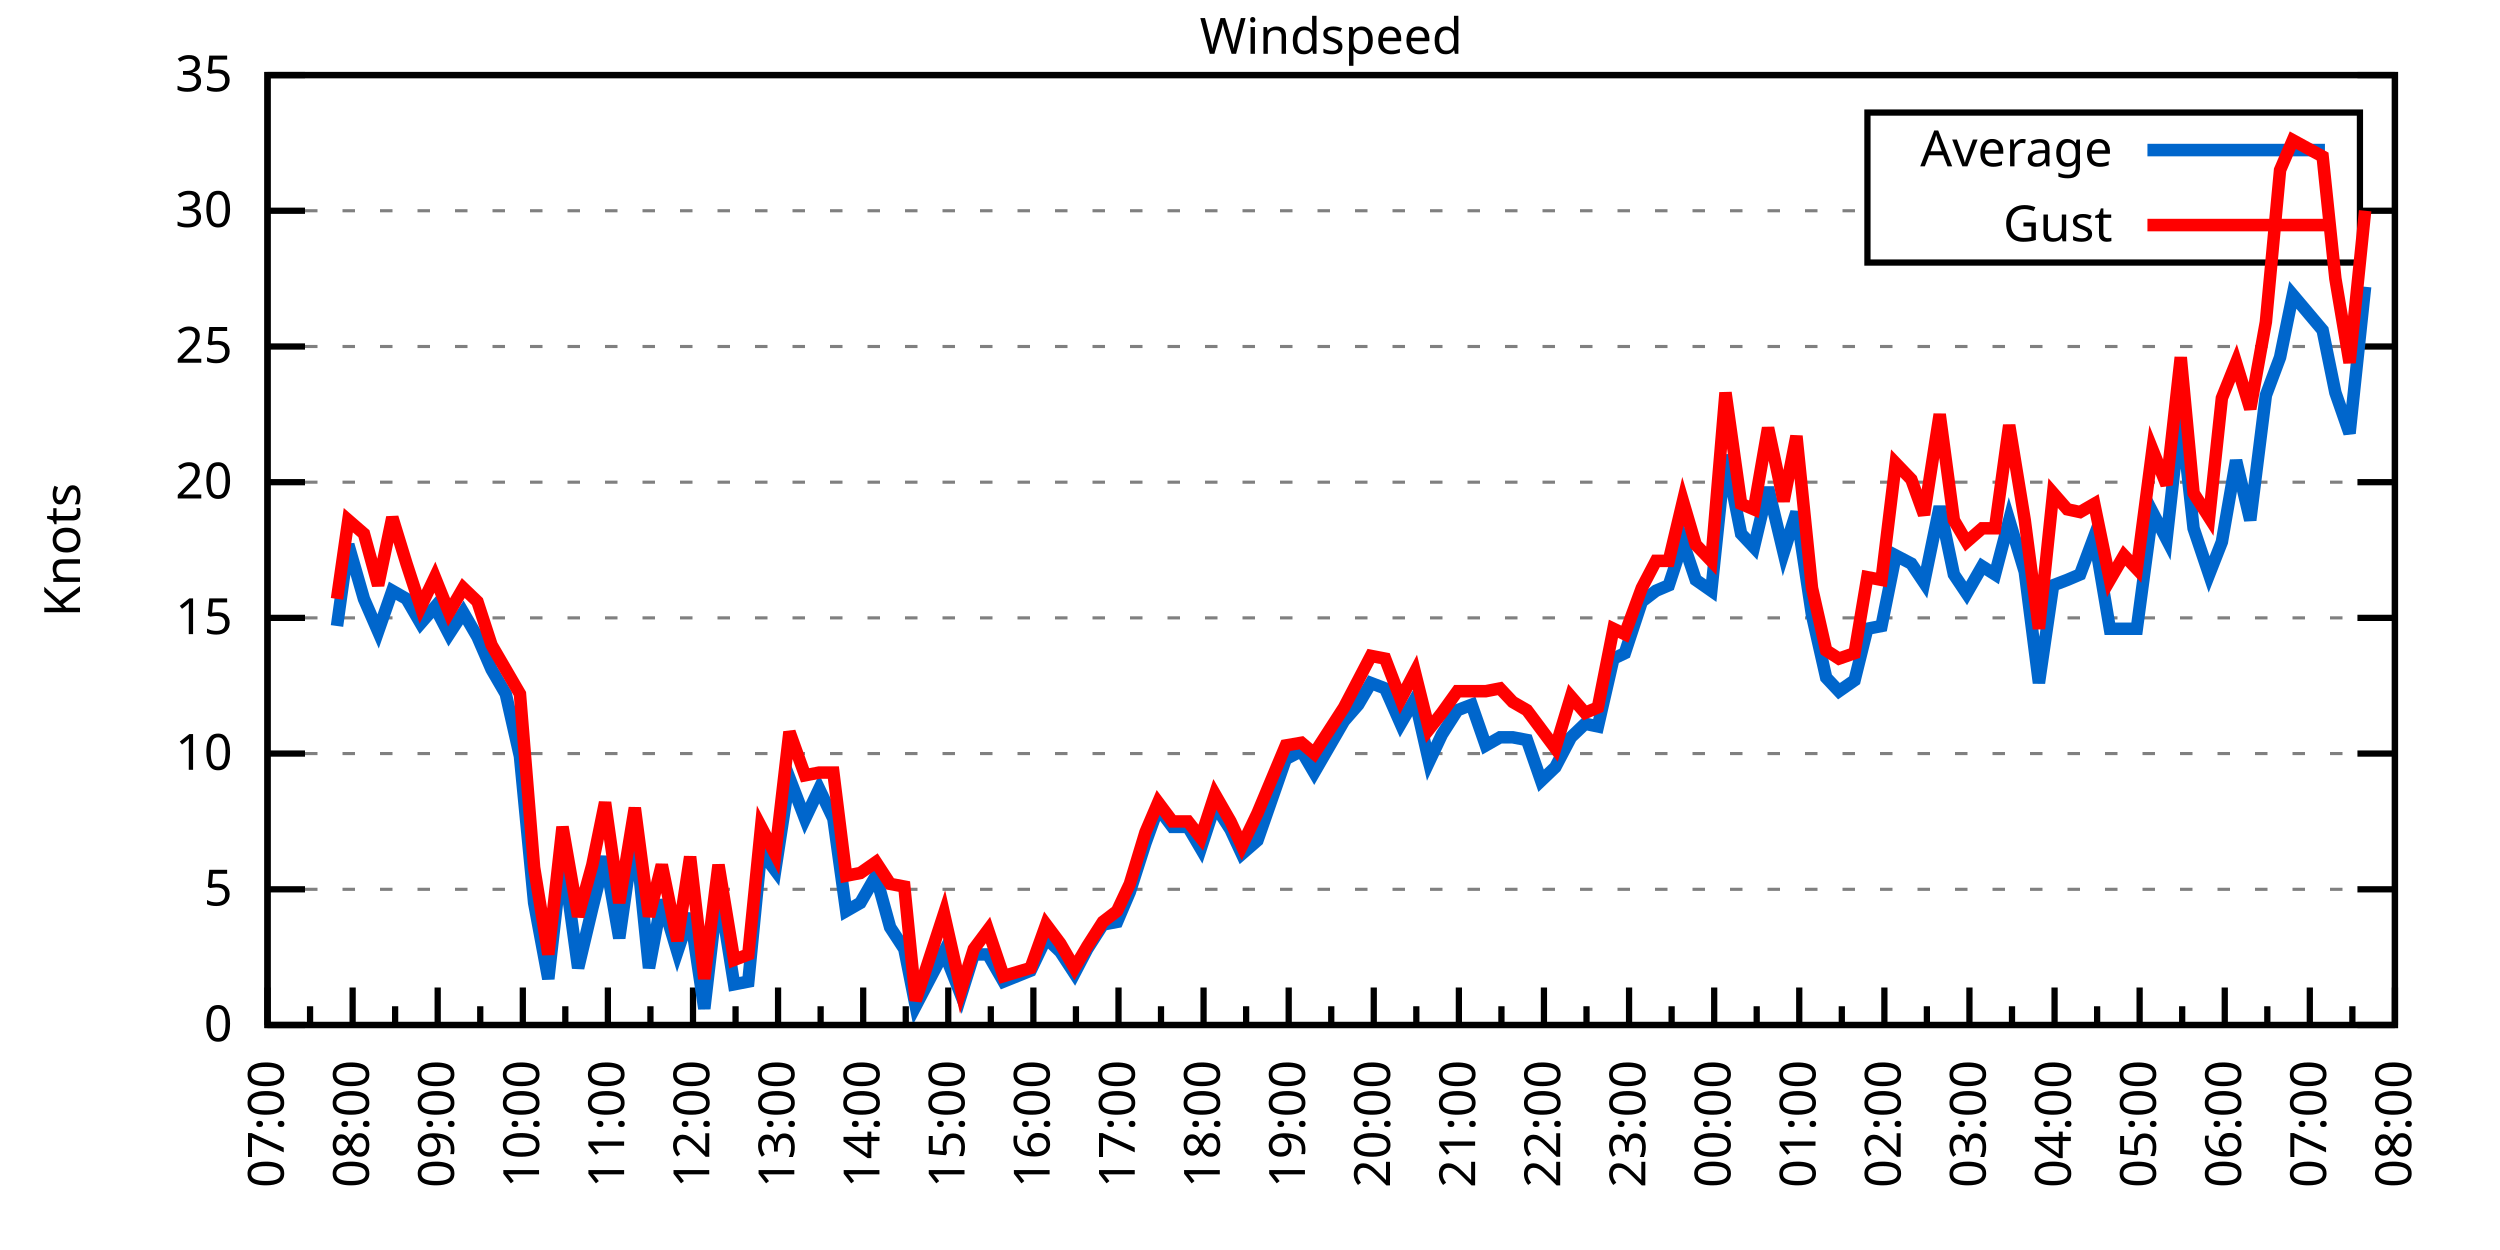
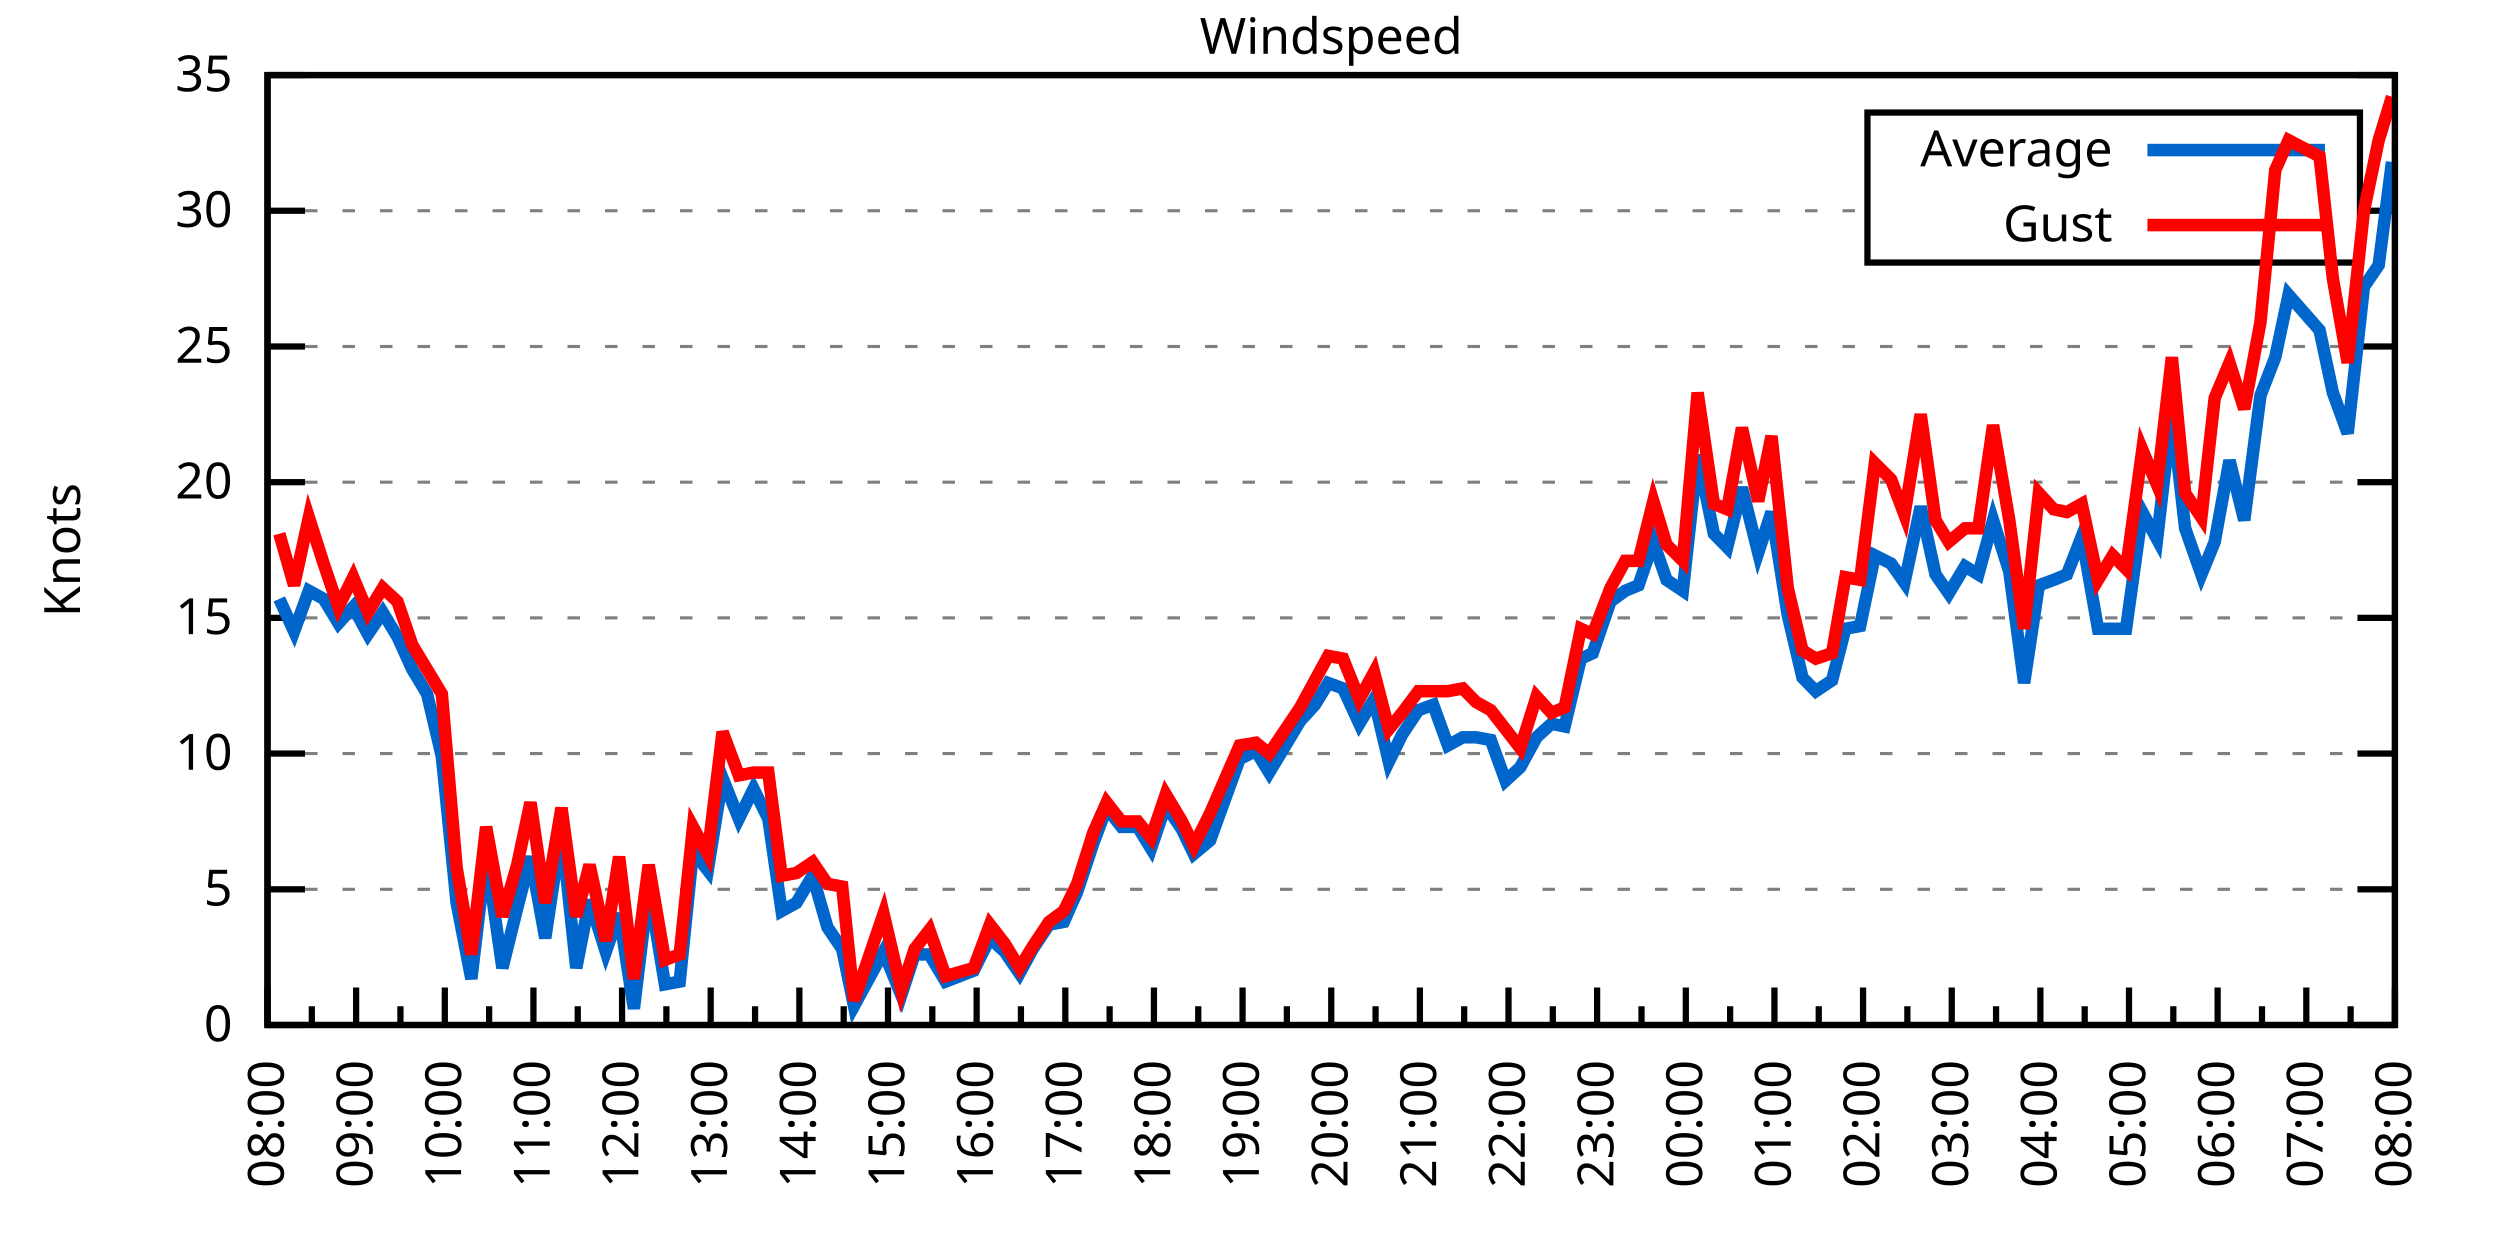
<svg xmlns="http://www.w3.org/2000/svg" xmlns:xlink="http://www.w3.org/1999/xlink" width="400" height="200" viewBox="0 0 400 200">
  <g id="gnuplot_canvas">
    <rect x="0" y="0" width="400" height="200" fill="none" />
    <defs>
      <circle id="gpDot" r="0.5" stroke-width="0.5" stroke="currentColor" />
      <path id="gpPt0" stroke-width="0.333" stroke="currentColor" d="M-1,0 h2 M0,-1 v2" />
      <path id="gpPt1" stroke-width="0.333" stroke="currentColor" d="M-1,-1 L1,1 M1,-1 L-1,1" />
      <path id="gpPt2" stroke-width="0.333" stroke="currentColor" d="M-1,0 L1,0 M0,-1 L0,1 M-1,-1 L1,1 M-1,1 L1,-1" />
      <rect id="gpPt3" stroke-width="0.333" stroke="currentColor" x="-1" y="-1" width="2" height="2" />
      <rect id="gpPt4" stroke-width="0.333" stroke="currentColor" fill="currentColor" x="-1" y="-1" width="2" height="2" />
      <circle id="gpPt5" stroke-width="0.333" stroke="currentColor" cx="0" cy="0" r="1" />
      <use xlink:href="#gpPt5" id="gpPt6" fill="currentColor" stroke="none" />
      <path id="gpPt7" stroke-width="0.333" stroke="currentColor" d="M0,-1.33 L-1.33,0.67 L1.33,0.67 z" />
      <use xlink:href="#gpPt7" id="gpPt8" fill="currentColor" stroke="none" />
      <use xlink:href="#gpPt7" id="gpPt9" stroke="currentColor" transform="rotate(180)" />
      <use xlink:href="#gpPt9" id="gpPt10" fill="currentColor" stroke="none" />
      <use xlink:href="#gpPt3" id="gpPt11" stroke="currentColor" transform="rotate(45)" />
      <use xlink:href="#gpPt11" id="gpPt12" fill="currentColor" stroke="none" />
      <path id="gpPt13" stroke-width="0.333" stroke="currentColor" d="M0,1.330 L1.265,0.411 L0.782,-1.067 L-0.782,-1.076 L-1.265,0.411 z" />
      <use xlink:href="#gpPt13" id="gpPt14" fill="currentColor" stroke="none" />
      <filter id="textbox" filterUnits="objectBoundingBox" x="0" y="0" height="1" width="1">
        <feFlood flood-color="white" flood-opacity="1" result="bgnd" />
        <feComposite in="SourceGraphic" in2="bgnd" operator="atop" />
      </filter>
      <filter id="greybox" filterUnits="objectBoundingBox" x="0" y="0" height="1" width="1">
        <feFlood flood-color="lightgrey" flood-opacity="1" result="grey" />
        <feComposite in="SourceGraphic" in2="grey" operator="atop" />
      </filter>
    </defs>
    <g fill="none" color="white" stroke="currentColor" stroke-width="1.00" stroke-linecap="butt" stroke-linejoin="miter">
</g>
    <g fill="none" color="black" stroke="currentColor" stroke-width="1.00" stroke-linecap="butt" stroke-linejoin="miter">
      <g stroke="none" shape-rendering="crispEdges">
        <polygon fill="rgb(255, 255, 255)" points="42.80,164.00 383.18,164.00 383.18,12.02 42.80,12.02 " />
      </g>
    </g>
    <g fill="none" color="black" stroke="currentColor" stroke-width="1.00" stroke-linecap="butt" stroke-linejoin="miter">
</g>
    <g fill="none" color="black" stroke="black" stroke-width="0.50" stroke-linecap="butt" stroke-linejoin="miter">
</g>
    <g fill="none" color="gray" stroke="currentColor" stroke-width="0.50" stroke-linecap="butt" stroke-linejoin="miter">
      <path stroke="gray" stroke-dasharray="2,4" class="gridline" d="M42.80,164.00 L383.19,164.00  " />
    </g>
    <g fill="none" color="gray" stroke="gray" stroke-width="1.00" stroke-linecap="butt" stroke-linejoin="miter">
</g>
    <g fill="none" color="black" stroke="currentColor" stroke-width="1.00" stroke-linecap="butt" stroke-linejoin="miter">
      <path stroke="black" d="M42.80,164.00 L48.80,164.00 M383.19,164.00 L377.19,164.00  " />
      <g transform="translate(37.20,166.60)" stroke="none" fill="black" font-family="Sans" font-size="8.00" text-anchor="end">
        <text>
          <tspan font-family="Sans"> 0</tspan>
        </text>
      </g>
    </g>
    <g fill="none" color="black" stroke="currentColor" stroke-width="1.00" stroke-linecap="butt" stroke-linejoin="miter">
</g>
    <g fill="none" color="black" stroke="black" stroke-width="0.50" stroke-linecap="butt" stroke-linejoin="miter">
</g>
    <g fill="none" color="gray" stroke="currentColor" stroke-width="0.50" stroke-linecap="butt" stroke-linejoin="miter">
      <path stroke="gray" stroke-dasharray="2,4" class="gridline" d="M42.80,142.29 L383.19,142.29  " />
    </g>
    <g fill="none" color="gray" stroke="gray" stroke-width="1.00" stroke-linecap="butt" stroke-linejoin="miter">
</g>
    <g fill="none" color="black" stroke="currentColor" stroke-width="1.00" stroke-linecap="butt" stroke-linejoin="miter">
      <path stroke="black" d="M42.80,142.29 L48.80,142.29 M383.19,142.29 L377.19,142.29  " />
      <g transform="translate(37.20,144.89)" stroke="none" fill="black" font-family="Sans" font-size="8.00" text-anchor="end">
        <text>
          <tspan font-family="Sans"> 5</tspan>
        </text>
      </g>
    </g>
    <g fill="none" color="black" stroke="currentColor" stroke-width="1.00" stroke-linecap="butt" stroke-linejoin="miter">
</g>
    <g fill="none" color="black" stroke="black" stroke-width="0.50" stroke-linecap="butt" stroke-linejoin="miter">
</g>
    <g fill="none" color="gray" stroke="currentColor" stroke-width="0.50" stroke-linecap="butt" stroke-linejoin="miter">
      <path stroke="gray" stroke-dasharray="2,4" class="gridline" d="M42.80,120.57 L383.19,120.57  " />
    </g>
    <g fill="none" color="gray" stroke="gray" stroke-width="1.00" stroke-linecap="butt" stroke-linejoin="miter">
</g>
    <g fill="none" color="black" stroke="currentColor" stroke-width="1.00" stroke-linecap="butt" stroke-linejoin="miter">
      <path stroke="black" d="M42.80,120.57 L48.80,120.57 M383.19,120.57 L377.19,120.57  " />
      <g transform="translate(37.20,123.17)" stroke="none" fill="black" font-family="Sans" font-size="8.00" text-anchor="end">
        <text>
          <tspan font-family="Sans"> 10</tspan>
        </text>
      </g>
    </g>
    <g fill="none" color="black" stroke="currentColor" stroke-width="1.00" stroke-linecap="butt" stroke-linejoin="miter">
</g>
    <g fill="none" color="black" stroke="black" stroke-width="0.50" stroke-linecap="butt" stroke-linejoin="miter">
</g>
    <g fill="none" color="gray" stroke="currentColor" stroke-width="0.50" stroke-linecap="butt" stroke-linejoin="miter">
      <path stroke="gray" stroke-dasharray="2,4" class="gridline" d="M42.80,98.86 L383.19,98.86  " />
    </g>
    <g fill="none" color="gray" stroke="gray" stroke-width="1.00" stroke-linecap="butt" stroke-linejoin="miter">
</g>
    <g fill="none" color="black" stroke="currentColor" stroke-width="1.00" stroke-linecap="butt" stroke-linejoin="miter">
      <path stroke="black" d="M42.80,98.86 L48.80,98.86 M383.19,98.86 L377.19,98.86  " />
      <g transform="translate(37.20,101.46)" stroke="none" fill="black" font-family="Sans" font-size="8.00" text-anchor="end">
        <text>
          <tspan font-family="Sans"> 15</tspan>
        </text>
      </g>
    </g>
    <g fill="none" color="black" stroke="currentColor" stroke-width="1.00" stroke-linecap="butt" stroke-linejoin="miter">
</g>
    <g fill="none" color="black" stroke="black" stroke-width="0.50" stroke-linecap="butt" stroke-linejoin="miter">
</g>
    <g fill="none" color="gray" stroke="currentColor" stroke-width="0.50" stroke-linecap="butt" stroke-linejoin="miter">
      <path stroke="gray" stroke-dasharray="2,4" class="gridline" d="M42.80,77.15 L383.19,77.15  " />
    </g>
    <g fill="none" color="gray" stroke="gray" stroke-width="1.00" stroke-linecap="butt" stroke-linejoin="miter">
</g>
    <g fill="none" color="black" stroke="currentColor" stroke-width="1.00" stroke-linecap="butt" stroke-linejoin="miter">
      <path stroke="black" d="M42.80,77.15 L48.80,77.15 M383.19,77.15 L377.19,77.15  " />
      <g transform="translate(37.20,79.75)" stroke="none" fill="black" font-family="Sans" font-size="8.00" text-anchor="end">
        <text>
          <tspan font-family="Sans"> 20</tspan>
        </text>
      </g>
    </g>
    <g fill="none" color="black" stroke="currentColor" stroke-width="1.00" stroke-linecap="butt" stroke-linejoin="miter">
</g>
    <g fill="none" color="black" stroke="black" stroke-width="0.50" stroke-linecap="butt" stroke-linejoin="miter">
</g>
    <g fill="none" color="gray" stroke="currentColor" stroke-width="0.50" stroke-linecap="butt" stroke-linejoin="miter">
      <path stroke="gray" stroke-dasharray="2,4" class="gridline" d="M42.80,55.44 L383.19,55.44  " />
    </g>
    <g fill="none" color="gray" stroke="gray" stroke-width="1.00" stroke-linecap="butt" stroke-linejoin="miter">
</g>
    <g fill="none" color="black" stroke="currentColor" stroke-width="1.00" stroke-linecap="butt" stroke-linejoin="miter">
      <path stroke="black" d="M42.80,55.44 L48.80,55.44 M383.19,55.44 L377.19,55.44  " />
      <g transform="translate(37.20,58.04)" stroke="none" fill="black" font-family="Sans" font-size="8.00" text-anchor="end">
        <text>
          <tspan font-family="Sans"> 25</tspan>
        </text>
      </g>
    </g>
    <g fill="none" color="black" stroke="currentColor" stroke-width="1.00" stroke-linecap="butt" stroke-linejoin="miter">
</g>
    <g fill="none" color="black" stroke="black" stroke-width="0.50" stroke-linecap="butt" stroke-linejoin="miter">
</g>
    <g fill="none" color="gray" stroke="currentColor" stroke-width="0.50" stroke-linecap="butt" stroke-linejoin="miter">
      <path stroke="gray" stroke-dasharray="2,4" class="gridline" d="M42.80,33.72 L298.79,33.72 M377.59,33.72 L383.19,33.72  " />
    </g>
    <g fill="none" color="gray" stroke="gray" stroke-width="1.00" stroke-linecap="butt" stroke-linejoin="miter">
</g>
    <g fill="none" color="black" stroke="currentColor" stroke-width="1.00" stroke-linecap="butt" stroke-linejoin="miter">
      <path stroke="black" d="M42.80,33.72 L48.80,33.72 M383.19,33.72 L377.19,33.72  " />
      <g transform="translate(37.20,36.32)" stroke="none" fill="black" font-family="Sans" font-size="8.00" text-anchor="end">
        <text>
          <tspan font-family="Sans"> 30</tspan>
        </text>
      </g>
    </g>
    <g fill="none" color="black" stroke="currentColor" stroke-width="1.00" stroke-linecap="butt" stroke-linejoin="miter">
</g>
    <g fill="none" color="black" stroke="black" stroke-width="0.50" stroke-linecap="butt" stroke-linejoin="miter">
</g>
    <g fill="none" color="gray" stroke="currentColor" stroke-width="0.50" stroke-linecap="butt" stroke-linejoin="miter">
      <path stroke="gray" stroke-dasharray="2,4" class="gridline" d="M42.80,12.01 L383.19,12.01  " />
    </g>
    <g fill="none" color="gray" stroke="gray" stroke-width="1.00" stroke-linecap="butt" stroke-linejoin="miter">
</g>
    <g fill="none" color="black" stroke="currentColor" stroke-width="1.00" stroke-linecap="butt" stroke-linejoin="miter">
      <path stroke="black" d="M42.80,12.01 L48.80,12.01 M383.19,12.01 L377.19,12.01  " />
      <g transform="translate(37.20,14.61)" stroke="none" fill="black" font-family="Sans" font-size="8.00" text-anchor="end">
        <text>
          <tspan font-family="Sans"> 35</tspan>
        </text>
      </g>
    </g>
    <g fill="none" color="black" stroke="currentColor" stroke-width="1.00" stroke-linecap="butt" stroke-linejoin="miter">
      <path stroke="black" d="M42.80,164.00 L42.80,158.00  " />
      <g transform="translate(45.40,169.60) rotate(270)" stroke="none" fill="black" font-family="Sans" font-size="8.00" text-anchor="end">
        <text>
+           <tspan font-family="Sans">08:00</tspan>
+         </text>
+       </g>
+     </g>
+     <g fill="none" color="black" stroke="currentColor" stroke-width="1.00" stroke-linecap="butt" stroke-linejoin="miter">
+       <path stroke="black" d="M49.89,164.00 L49.89,161.00 M56.98,164.00 L56.98,158.00  " />
+       <g transform="translate(59.58,169.60) rotate(270)" stroke="none" fill="black" font-family="Sans" font-size="8.00" text-anchor="end">
+         <text>
+           <tspan font-family="Sans">09:00</tspan>
+         </text>
+       </g>
+     </g>
+     <g fill="none" color="black" stroke="currentColor" stroke-width="1.00" stroke-linecap="butt" stroke-linejoin="miter">
+       <path stroke="black" d="M64.07,164.00 L64.07,161.00 M71.17,164.00 L71.17,158.00  " />
+       <g transform="translate(73.77,169.60) rotate(270)" stroke="none" fill="black" font-family="Sans" font-size="8.00" text-anchor="end">
+         <text>
+           <tspan font-family="Sans">10:00</tspan>
+         </text>
+       </g>
+     </g>
+     <g fill="none" color="black" stroke="currentColor" stroke-width="1.00" stroke-linecap="butt" stroke-linejoin="miter">
+       <path stroke="black" d="M78.26,164.00 L78.26,161.00 M85.35,164.00 L85.35,158.00  " />
+       <g transform="translate(87.95,169.60) rotate(270)" stroke="none" fill="black" font-family="Sans" font-size="8.00" text-anchor="end">
+         <text>
+           <tspan font-family="Sans">11:00</tspan>
+         </text>
+       </g>
+     </g>
+     <g fill="none" color="black" stroke="currentColor" stroke-width="1.00" stroke-linecap="butt" stroke-linejoin="miter">
+       <path stroke="black" d="M92.44,164.00 L92.44,161.00 M99.53,164.00 L99.53,158.00  " />
+       <g transform="translate(102.13,169.60) rotate(270)" stroke="none" fill="black" font-family="Sans" font-size="8.00" text-anchor="end">
+         <text>
+           <tspan font-family="Sans">12:00</tspan>
+         </text>
+       </g>
+     </g>
+     <g fill="none" color="black" stroke="currentColor" stroke-width="1.00" stroke-linecap="butt" stroke-linejoin="miter">
+       <path stroke="black" d="M106.62,164.00 L106.62,161.00 M113.71,164.00 L113.71,158.00  " />
+       <g transform="translate(116.31,169.60) rotate(270)" stroke="none" fill="black" font-family="Sans" font-size="8.00" text-anchor="end">
+         <text>
+           <tspan font-family="Sans">13:00</tspan>
+         </text>
+       </g>
+     </g>
+     <g fill="none" color="black" stroke="currentColor" stroke-width="1.00" stroke-linecap="butt" stroke-linejoin="miter">
+       <path stroke="black" d="M120.81,164.00 L120.81,161.00 M127.90,164.00 L127.90,158.00  " />
+       <g transform="translate(130.50,169.60) rotate(270)" stroke="none" fill="black" font-family="Sans" font-size="8.00" text-anchor="end">
+         <text>
+           <tspan font-family="Sans">14:00</tspan>
+         </text>
+       </g>
+     </g>
+     <g fill="none" color="black" stroke="currentColor" stroke-width="1.00" stroke-linecap="butt" stroke-linejoin="miter">
+       <path stroke="black" d="M134.99,164.00 L134.99,161.00 M142.08,164.00 L142.08,158.00  " />
+       <g transform="translate(144.68,169.60) rotate(270)" stroke="none" fill="black" font-family="Sans" font-size="8.00" text-anchor="end">
+         <text>
+           <tspan font-family="Sans">15:00</tspan>
+         </text>
+       </g>
+     </g>
+     <g fill="none" color="black" stroke="currentColor" stroke-width="1.00" stroke-linecap="butt" stroke-linejoin="miter">
+       <path stroke="black" d="M149.17,164.00 L149.17,161.00 M156.26,164.00 L156.26,158.00  " />
+       <g transform="translate(158.86,169.60) rotate(270)" stroke="none" fill="black" font-family="Sans" font-size="8.00" text-anchor="end">
+         <text>
+           <tspan font-family="Sans">16:00</tspan>
+         </text>
+       </g>
+     </g>
+     <g fill="none" color="black" stroke="currentColor" stroke-width="1.00" stroke-linecap="butt" stroke-linejoin="miter">
+       <path stroke="black" d="M163.35,164.00 L163.35,161.00 M170.45,164.00 L170.45,158.00  " />
+       <g transform="translate(173.05,169.60) rotate(270)" stroke="none" fill="black" font-family="Sans" font-size="8.00" text-anchor="end">
+         <text>
+           <tspan font-family="Sans">17:00</tspan>
+         </text>
+       </g>
+     </g>
+     <g fill="none" color="black" stroke="currentColor" stroke-width="1.00" stroke-linecap="butt" stroke-linejoin="miter">
+       <path stroke="black" d="M177.54,164.00 L177.54,161.00 M184.63,164.00 L184.63,158.00  " />
+       <g transform="translate(187.23,169.60) rotate(270)" stroke="none" fill="black" font-family="Sans" font-size="8.00" text-anchor="end">
+         <text>
+           <tspan font-family="Sans">18:00</tspan>
+         </text>
+       </g>
+     </g>
+     <g fill="none" color="black" stroke="currentColor" stroke-width="1.00" stroke-linecap="butt" stroke-linejoin="miter">
+       <path stroke="black" d="M191.72,164.00 L191.72,161.00 M198.81,164.00 L198.81,158.00  " />
+       <g transform="translate(201.41,169.60) rotate(270)" stroke="none" fill="black" font-family="Sans" font-size="8.00" text-anchor="end">
+         <text>
+           <tspan font-family="Sans">19:00</tspan>
+         </text>
+       </g>
+     </g>
+     <g fill="none" color="black" stroke="currentColor" stroke-width="1.00" stroke-linecap="butt" stroke-linejoin="miter">
+       <path stroke="black" d="M205.90,164.00 L205.90,161.00 M213.00,164.00 L213.00,158.00  " />
+       <g transform="translate(215.60,169.60) rotate(270)" stroke="none" fill="black" font-family="Sans" font-size="8.00" text-anchor="end">
+         <text>
+           <tspan font-family="Sans">20:00</tspan>
+         </text>
+       </g>
+     </g>
+     <g fill="none" color="black" stroke="currentColor" stroke-width="1.00" stroke-linecap="butt" stroke-linejoin="miter">
+       <path stroke="black" d="M220.09,164.00 L220.09,161.00 M227.18,164.00 L227.18,158.00  " />
+       <g transform="translate(229.78,169.60) rotate(270)" stroke="none" fill="black" font-family="Sans" font-size="8.00" text-anchor="end">
+         <text>
+           <tspan font-family="Sans">21:00</tspan>
+         </text>
+       </g>
+     </g>
+     <g fill="none" color="black" stroke="currentColor" stroke-width="1.00" stroke-linecap="butt" stroke-linejoin="miter">
+       <path stroke="black" d="M234.27,164.00 L234.27,161.00 M241.36,164.00 L241.36,158.00  " />
+       <g transform="translate(243.96,169.60) rotate(270)" stroke="none" fill="black" font-family="Sans" font-size="8.00" text-anchor="end">
+         <text>
+           <tspan font-family="Sans">22:00</tspan>
+         </text>
+       </g>
+     </g>
+     <g fill="none" color="black" stroke="currentColor" stroke-width="1.00" stroke-linecap="butt" stroke-linejoin="miter">
+       <path stroke="black" d="M248.45,164.00 L248.45,161.00 M255.54,164.00 L255.54,158.00  " />
+       <g transform="translate(258.14,169.60) rotate(270)" stroke="none" fill="black" font-family="Sans" font-size="8.00" text-anchor="end">
+         <text>
+           <tspan font-family="Sans">23:00</tspan>
+         </text>
+       </g>
+     </g>
+     <g fill="none" color="black" stroke="currentColor" stroke-width="1.00" stroke-linecap="butt" stroke-linejoin="miter">
+       <path stroke="black" d="M262.64,164.00 L262.64,161.00 M269.73,164.00 L269.73,158.00  " />
+       <g transform="translate(272.33,169.60) rotate(270)" stroke="none" fill="black" font-family="Sans" font-size="8.00" text-anchor="end">
+         <text>
+           <tspan font-family="Sans">00:00</tspan>
+         </text>
+       </g>
+     </g>
+     <g fill="none" color="black" stroke="currentColor" stroke-width="1.00" stroke-linecap="butt" stroke-linejoin="miter">
+       <path stroke="black" d="M276.82,164.00 L276.82,161.00 M283.91,164.00 L283.91,158.00  " />
+       <g transform="translate(286.51,169.60) rotate(270)" stroke="none" fill="black" font-family="Sans" font-size="8.00" text-anchor="end">
+         <text>
+           <tspan font-family="Sans">01:00</tspan>
+         </text>
+       </g>
+     </g>
+     <g fill="none" color="black" stroke="currentColor" stroke-width="1.00" stroke-linecap="butt" stroke-linejoin="miter">
+       <path stroke="black" d="M291.00,164.00 L291.00,161.00 M298.09,164.00 L298.09,158.00  " />
+       <g transform="translate(300.69,169.60) rotate(270)" stroke="none" fill="black" font-family="Sans" font-size="8.00" text-anchor="end">
+         <text>
+           <tspan font-family="Sans">02:00</tspan>
+         </text>
+       </g>
+     </g>
+     <g fill="none" color="black" stroke="currentColor" stroke-width="1.00" stroke-linecap="butt" stroke-linejoin="miter">
+       <path stroke="black" d="M305.18,164.00 L305.18,161.00 M312.28,164.00 L312.28,158.00  " />
+       <g transform="translate(314.88,169.60) rotate(270)" stroke="none" fill="black" font-family="Sans" font-size="8.00" text-anchor="end">
+         <text>
+           <tspan font-family="Sans">03:00</tspan>
+         </text>
+       </g>
+     </g>
+     <g fill="none" color="black" stroke="currentColor" stroke-width="1.00" stroke-linecap="butt" stroke-linejoin="miter">
+       <path stroke="black" d="M319.37,164.00 L319.37,161.00 M326.46,164.00 L326.46,158.00  " />
+       <g transform="translate(329.06,169.60) rotate(270)" stroke="none" fill="black" font-family="Sans" font-size="8.00" text-anchor="end">
+         <text>
+           <tspan font-family="Sans">04:00</tspan>
+         </text>
+       </g>
+     </g>
+     <g fill="none" color="black" stroke="currentColor" stroke-width="1.00" stroke-linecap="butt" stroke-linejoin="miter">
+       <path stroke="black" d="M333.55,164.00 L333.55,161.00 M340.64,164.00 L340.64,158.00  " />
+       <g transform="translate(343.24,169.60) rotate(270)" stroke="none" fill="black" font-family="Sans" font-size="8.00" text-anchor="end">
+         <text>
+           <tspan font-family="Sans">05:00</tspan>
+         </text>
+       </g>
+     </g>
+     <g fill="none" color="black" stroke="currentColor" stroke-width="1.00" stroke-linecap="butt" stroke-linejoin="miter">
+       <path stroke="black" d="M347.73,164.00 L347.73,161.00 M354.82,164.00 L354.82,158.00  " />
+       <g transform="translate(357.42,169.60) rotate(270)" stroke="none" fill="black" font-family="Sans" font-size="8.00" text-anchor="end">
+         <text>
+           <tspan font-family="Sans">06:00</tspan>
+         </text>
+       </g>
+     </g>
+     <g fill="none" color="black" stroke="currentColor" stroke-width="1.00" stroke-linecap="butt" stroke-linejoin="miter">
+       <path stroke="black" d="M361.92,164.00 L361.92,161.00 M369.01,164.00 L369.01,158.00  " />
+       <g transform="translate(371.61,169.60) rotate(270)" stroke="none" fill="black" font-family="Sans" font-size="8.00" text-anchor="end">
+         <text>
          <tspan font-family="Sans">07:00</tspan>
        </text>
      </g>
    </g>
    <g fill="none" color="black" stroke="currentColor" stroke-width="1.00" stroke-linecap="butt" stroke-linejoin="miter">
-       <path stroke="black" d="M49.61,164.00 L49.61,161.00 M56.42,164.00 L56.42,158.00  " />
-       <g transform="translate(59.02,169.60) rotate(270)" stroke="none" fill="black" font-family="Sans" font-size="8.00" text-anchor="end">
-         <text>
-           <tspan font-family="Sans">08:00</tspan>
-         </text>
-       </g>
-     </g>
-     <g fill="none" color="black" stroke="currentColor" stroke-width="1.00" stroke-linecap="butt" stroke-linejoin="miter">
-       <path stroke="black" d="M63.22,164.00 L63.22,161.00 M70.03,164.00 L70.03,158.00  " />
-       <g transform="translate(72.63,169.60) rotate(270)" stroke="none" fill="black" font-family="Sans" font-size="8.00" text-anchor="end">
-         <text>
-           <tspan font-family="Sans">09:00</tspan>
-         </text>
-       </g>
-     </g>
-     <g fill="none" color="black" stroke="currentColor" stroke-width="1.00" stroke-linecap="butt" stroke-linejoin="miter">
-       <path stroke="black" d="M76.84,164.00 L76.84,161.00 M83.65,164.00 L83.65,158.00  " />
-       <g transform="translate(86.25,169.60) rotate(270)" stroke="none" fill="black" font-family="Sans" font-size="8.00" text-anchor="end">
-         <text>
-           <tspan font-family="Sans">10:00</tspan>
-         </text>
-       </g>
-     </g>
-     <g fill="none" color="black" stroke="currentColor" stroke-width="1.00" stroke-linecap="butt" stroke-linejoin="miter">
-       <path stroke="black" d="M90.45,164.00 L90.45,161.00 M97.26,164.00 L97.26,158.00  " />
-       <g transform="translate(99.86,169.60) rotate(270)" stroke="none" fill="black" font-family="Sans" font-size="8.00" text-anchor="end">
-         <text>
-           <tspan font-family="Sans">11:00</tspan>
-         </text>
-       </g>
-     </g>
-     <g fill="none" color="black" stroke="currentColor" stroke-width="1.00" stroke-linecap="butt" stroke-linejoin="miter">
-       <path stroke="black" d="M104.07,164.00 L104.07,161.00 M110.88,164.00 L110.88,158.00  " />
-       <g transform="translate(113.48,169.60) rotate(270)" stroke="none" fill="black" font-family="Sans" font-size="8.00" text-anchor="end">
-         <text>
-           <tspan font-family="Sans">12:00</tspan>
-         </text>
-       </g>
-     </g>
-     <g fill="none" color="black" stroke="currentColor" stroke-width="1.00" stroke-linecap="butt" stroke-linejoin="miter">
-       <path stroke="black" d="M117.69,164.00 L117.69,161.00 M124.49,164.00 L124.49,158.00  " />
-       <g transform="translate(127.09,169.60) rotate(270)" stroke="none" fill="black" font-family="Sans" font-size="8.00" text-anchor="end">
-         <text>
-           <tspan font-family="Sans">13:00</tspan>
-         </text>
-       </g>
-     </g>
-     <g fill="none" color="black" stroke="currentColor" stroke-width="1.00" stroke-linecap="butt" stroke-linejoin="miter">
-       <path stroke="black" d="M131.30,164.00 L131.30,161.00 M138.11,164.00 L138.11,158.00  " />
-       <g transform="translate(140.71,169.60) rotate(270)" stroke="none" fill="black" font-family="Sans" font-size="8.00" text-anchor="end">
-         <text>
-           <tspan font-family="Sans">14:00</tspan>
-         </text>
-       </g>
-     </g>
-     <g fill="none" color="black" stroke="currentColor" stroke-width="1.00" stroke-linecap="butt" stroke-linejoin="miter">
-       <path stroke="black" d="M144.92,164.00 L144.92,161.00 M151.72,164.00 L151.72,158.00  " />
-       <g transform="translate(154.32,169.60) rotate(270)" stroke="none" fill="black" font-family="Sans" font-size="8.00" text-anchor="end">
-         <text>
-           <tspan font-family="Sans">15:00</tspan>
-         </text>
-       </g>
-     </g>
-     <g fill="none" color="black" stroke="currentColor" stroke-width="1.00" stroke-linecap="butt" stroke-linejoin="miter">
-       <path stroke="black" d="M158.53,164.00 L158.53,161.00 M165.34,164.00 L165.34,158.00  " />
-       <g transform="translate(167.94,169.60) rotate(270)" stroke="none" fill="black" font-family="Sans" font-size="8.00" text-anchor="end">
-         <text>
-           <tspan font-family="Sans">16:00</tspan>
-         </text>
-       </g>
-     </g>
-     <g fill="none" color="black" stroke="currentColor" stroke-width="1.00" stroke-linecap="butt" stroke-linejoin="miter">
-       <path stroke="black" d="M172.15,164.00 L172.15,161.00 M178.96,164.00 L178.96,158.00  " />
-       <g transform="translate(181.56,169.60) rotate(270)" stroke="none" fill="black" font-family="Sans" font-size="8.00" text-anchor="end">
-         <text>
-           <tspan font-family="Sans">17:00</tspan>
-         </text>
-       </g>
-     </g>
-     <g fill="none" color="black" stroke="currentColor" stroke-width="1.00" stroke-linecap="butt" stroke-linejoin="miter">
-       <path stroke="black" d="M185.76,164.00 L185.76,161.00 M192.57,164.00 L192.57,158.00  " />
-       <g transform="translate(195.17,169.60) rotate(270)" stroke="none" fill="black" font-family="Sans" font-size="8.00" text-anchor="end">
-         <text>
-           <tspan font-family="Sans">18:00</tspan>
-         </text>
-       </g>
-     </g>
-     <g fill="none" color="black" stroke="currentColor" stroke-width="1.00" stroke-linecap="butt" stroke-linejoin="miter">
-       <path stroke="black" d="M199.38,164.00 L199.38,161.00 M206.19,164.00 L206.19,158.00  " />
-       <g transform="translate(208.79,169.60) rotate(270)" stroke="none" fill="black" font-family="Sans" font-size="8.00" text-anchor="end">
-         <text>
-           <tspan font-family="Sans">19:00</tspan>
-         </text>
-       </g>
-     </g>
-     <g fill="none" color="black" stroke="currentColor" stroke-width="1.00" stroke-linecap="butt" stroke-linejoin="miter">
-       <path stroke="black" d="M213.00,164.00 L213.00,161.00 M219.80,164.00 L219.80,158.00  " />
-       <g transform="translate(222.40,169.60) rotate(270)" stroke="none" fill="black" font-family="Sans" font-size="8.00" text-anchor="end">
-         <text>
-           <tspan font-family="Sans">20:00</tspan>
-         </text>
-       </g>
-     </g>
-     <g fill="none" color="black" stroke="currentColor" stroke-width="1.00" stroke-linecap="butt" stroke-linejoin="miter">
-       <path stroke="black" d="M226.61,164.00 L226.61,161.00 M233.42,164.00 L233.42,158.00  " />
-       <g transform="translate(236.02,169.60) rotate(270)" stroke="none" fill="black" font-family="Sans" font-size="8.00" text-anchor="end">
-         <text>
-           <tspan font-family="Sans">21:00</tspan>
-         </text>
-       </g>
-     </g>
-     <g fill="none" color="black" stroke="currentColor" stroke-width="1.00" stroke-linecap="butt" stroke-linejoin="miter">
-       <path stroke="black" d="M240.23,164.00 L240.23,161.00 M247.03,164.00 L247.03,158.00  " />
-       <g transform="translate(249.63,169.60) rotate(270)" stroke="none" fill="black" font-family="Sans" font-size="8.00" text-anchor="end">
-         <text>
-           <tspan font-family="Sans">22:00</tspan>
-         </text>
-       </g>
-     </g>
-     <g fill="none" color="black" stroke="currentColor" stroke-width="1.00" stroke-linecap="butt" stroke-linejoin="miter">
-       <path stroke="black" d="M253.84,164.00 L253.84,161.00 M260.65,164.00 L260.65,158.00  " />
-       <g transform="translate(263.25,169.60) rotate(270)" stroke="none" fill="black" font-family="Sans" font-size="8.00" text-anchor="end">
-         <text>
-           <tspan font-family="Sans">23:00</tspan>
-         </text>
-       </g>
-     </g>
-     <g fill="none" color="black" stroke="currentColor" stroke-width="1.00" stroke-linecap="butt" stroke-linejoin="miter">
-       <path stroke="black" d="M267.46,164.00 L267.46,161.00 M274.27,164.00 L274.27,158.00  " />
-       <g transform="translate(276.87,169.60) rotate(270)" stroke="none" fill="black" font-family="Sans" font-size="8.00" text-anchor="end">
-         <text>
-           <tspan font-family="Sans">00:00</tspan>
-         </text>
-       </g>
-     </g>
-     <g fill="none" color="black" stroke="currentColor" stroke-width="1.00" stroke-linecap="butt" stroke-linejoin="miter">
-       <path stroke="black" d="M281.07,164.00 L281.07,161.00 M287.88,164.00 L287.88,158.00  " />
-       <g transform="translate(290.48,169.60) rotate(270)" stroke="none" fill="black" font-family="Sans" font-size="8.00" text-anchor="end">
-         <text>
-           <tspan font-family="Sans">01:00</tspan>
-         </text>
-       </g>
-     </g>
-     <g fill="none" color="black" stroke="currentColor" stroke-width="1.00" stroke-linecap="butt" stroke-linejoin="miter">
-       <path stroke="black" d="M294.69,164.00 L294.69,161.00 M301.50,164.00 L301.50,158.00  " />
-       <g transform="translate(304.10,169.60) rotate(270)" stroke="none" fill="black" font-family="Sans" font-size="8.00" text-anchor="end">
-         <text>
-           <tspan font-family="Sans">02:00</tspan>
-         </text>
-       </g>
-     </g>
-     <g fill="none" color="black" stroke="currentColor" stroke-width="1.00" stroke-linecap="butt" stroke-linejoin="miter">
-       <path stroke="black" d="M308.30,164.00 L308.30,161.00 M315.11,164.00 L315.11,158.00  " />
-       <g transform="translate(317.71,169.60) rotate(270)" stroke="none" fill="black" font-family="Sans" font-size="8.00" text-anchor="end">
-         <text>
-           <tspan font-family="Sans">03:00</tspan>
-         </text>
-       </g>
-     </g>
-     <g fill="none" color="black" stroke="currentColor" stroke-width="1.00" stroke-linecap="butt" stroke-linejoin="miter">
-       <path stroke="black" d="M321.92,164.00 L321.92,161.00 M328.73,164.00 L328.73,158.00  " />
-       <g transform="translate(331.33,169.60) rotate(270)" stroke="none" fill="black" font-family="Sans" font-size="8.00" text-anchor="end">
-         <text>
-           <tspan font-family="Sans">04:00</tspan>
-         </text>
-       </g>
-     </g>
-     <g fill="none" color="black" stroke="currentColor" stroke-width="1.00" stroke-linecap="butt" stroke-linejoin="miter">
-       <path stroke="black" d="M335.54,164.00 L335.54,161.00 M342.34,164.00 L342.34,158.00  " />
-       <g transform="translate(344.94,169.60) rotate(270)" stroke="none" fill="black" font-family="Sans" font-size="8.00" text-anchor="end">
-         <text>
-           <tspan font-family="Sans">05:00</tspan>
-         </text>
-       </g>
-     </g>
-     <g fill="none" color="black" stroke="currentColor" stroke-width="1.00" stroke-linecap="butt" stroke-linejoin="miter">
-       <path stroke="black" d="M349.15,164.00 L349.15,161.00 M355.96,164.00 L355.96,158.00  " />
-       <g transform="translate(358.56,169.60) rotate(270)" stroke="none" fill="black" font-family="Sans" font-size="8.00" text-anchor="end">
-         <text>
-           <tspan font-family="Sans">06:00</tspan>
-         </text>
-       </g>
-     </g>
-     <g fill="none" color="black" stroke="currentColor" stroke-width="1.00" stroke-linecap="butt" stroke-linejoin="miter">
-       <path stroke="black" d="M362.77,164.00 L362.77,161.00 M369.57,164.00 L369.57,158.00  " />
-       <g transform="translate(372.17,169.60) rotate(270)" stroke="none" fill="black" font-family="Sans" font-size="8.00" text-anchor="end">
-         <text>
-           <tspan font-family="Sans">07:00</tspan>
-         </text>
-       </g>
-     </g>
-     <g fill="none" color="black" stroke="currentColor" stroke-width="1.00" stroke-linecap="butt" stroke-linejoin="miter">
-       <path stroke="black" d="M376.38,164.00 L376.38,161.00 M383.19,164.00 L383.19,158.00  " />
+       <path stroke="black" d="M376.10,164.00 L376.10,161.00 M383.19,164.00 L383.19,158.00  " />
      <g transform="translate(385.79,169.60) rotate(270)" stroke="none" fill="black" font-family="Sans" font-size="8.00" text-anchor="end">
        <text>
          <tspan font-family="Sans">08:00</tspan>
        </text>
      </g>
    </g>
    <g fill="none" color="black" stroke="currentColor" stroke-width="1.00" stroke-linecap="butt" stroke-linejoin="miter">
</g>
    <g fill="none" color="black" stroke="currentColor" stroke-width="1.00" stroke-linecap="butt" stroke-linejoin="miter">
      <path stroke="black" d="M42.80,12.01 L42.80,164.00 L383.19,164.00 L383.19,12.01 L42.80,12.01 Z  " />
    </g>
    <g fill="none" color="black" stroke="currentColor" stroke-width="1.00" stroke-linecap="butt" stroke-linejoin="miter">
      <g transform="translate(12.80,88.01) rotate(270)" stroke="none" fill="black" font-family="Sans" font-size="8.00" text-anchor="middle">
        <text>
          <tspan font-family="Sans">Knots</tspan>
        </text>
      </g>
    </g>
    <g fill="none" color="black" stroke="currentColor" stroke-width="1.00" stroke-linecap="butt" stroke-linejoin="miter">
</g>
    <g fill="none" color="black" stroke="currentColor" stroke-width="1.00" stroke-linecap="butt" stroke-linejoin="miter">
      <path stroke="black" d="M298.79,42.01 L298.79,18.01 L377.59,18.01 L377.59,42.01 L298.79,42.01 Z  " />
    </g>
    <g id="Windspeed_plot_1">
      <g fill="none" color="white" stroke="black" stroke-width="2.00" stroke-linecap="butt" stroke-linejoin="miter">
</g>
      <g fill="none" color="black" stroke="currentColor" stroke-width="2.00" stroke-linecap="butt" stroke-linejoin="miter">
        <g transform="translate(337.99,26.61)" stroke="none" fill="black" font-family="Sans" font-size="8.00" text-anchor="end">
          <text>
            <tspan font-family="Sans">Average</tspan>
          </text>
        </g>
      </g>
      <g fill="none" color="black" stroke="currentColor" stroke-width="2.00" stroke-linecap="butt" stroke-linejoin="miter">
-         <path stroke="rgb(  0, 102, 204)" d="M343.59,24.01 L371.99,24.01 M53.92,100.16 L55.73,87.14 L58.23,95.82 L60.50,101.03 L62.77,94.52 L65.04,95.82   L67.31,99.73 L69.58,97.12 L71.85,101.47 L74.12,97.99 L76.39,101.90 L78.65,107.11 L80.92,111.02 L83.19,121.01   L85.46,144.46 L87.73,156.62 L90.00,136.64 L92.50,154.88 L94.77,145.33 L96.81,137.08 L99.08,150.10 L101.57,132.73   L103.84,154.88 L105.89,144.02 L108.38,152.28 L110.42,146.20 L112.69,161.39 L114.96,141.85 L117.46,157.49 L119.73,157.05   L121.77,136.21 L124.04,139.25 L126.31,124.48 L128.81,131.00 L131.07,126.22 L133.34,131.00 L135.39,145.76 L137.66,144.46   L140.15,140.12 L142.42,148.37 L144.69,151.84 L146.51,160.96 L151.04,152.28 L153.77,159.22 L155.81,152.71 L158.08,152.71   L160.57,157.05 L164.89,155.31 L167.38,150.10 L169.65,152.28 L171.92,155.75 L173.96,151.84 L176.46,147.93 L178.73,147.50   L180.77,142.72 L183.27,134.90 L185.31,129.26 L187.58,132.30 L190.08,132.30 L192.12,135.77 L194.39,128.83 L196.88,132.73   L198.70,136.64 L201.19,134.47 L205.73,121.44 L208.23,120.14 L210.27,123.61 L215.04,115.36 L217.31,112.76 L219.35,109.28   L221.62,110.15 L224.11,115.80 L226.38,111.89 L228.65,121.88 L230.70,117.53 L233.19,113.63 L235.46,112.76 L237.73,119.27   L240.00,117.97 L242.04,117.97 L244.31,118.40 L246.58,124.92 L248.85,122.75 L251.35,117.97 L253.61,115.80 L255.66,116.23   L258.15,105.38 L259.97,104.51 L262.69,96.26 L264.96,94.52 L267.00,93.65 L269.27,86.70 L271.32,92.78 L273.81,94.52   L276.08,72.81 L278.58,85.40 L280.62,87.57 L282.89,78.02 L285.38,88.44 L287.43,81.93 L289.92,98.43 L292.19,108.42   L294.23,110.59 L296.73,108.85 L298.77,100.60 L301.04,100.16 L303.31,88.87 L305.81,90.18 L307.85,93.22 L310.35,81.06   L312.62,91.91 L314.66,94.95 L317.15,90.61 L319.20,91.91 L321.47,83.23 L323.96,91.48 L326.23,109.28 L328.50,93.65   L330.77,92.78 L332.81,91.91 L335.08,85.83 L337.58,100.60 L339.85,100.60 L341.89,100.60 L344.39,81.93 L346.65,86.27   L348.92,65.86 L350.97,84.53 L353.46,91.91 L355.50,86.70 L357.77,73.67 L360.04,83.23 L362.54,63.25 L364.81,57.17   L366.85,47.18 L371.62,52.83 L373.66,62.82 L375.93,69.33 L378.42,45.88  " />
+         <path stroke="rgb(  0, 102, 204)" d="M343.59,24.01 L371.99,24.01 M44.69,95.82 L47.05,101.03 L49.42,94.52 L51.78,95.82 L54.15,99.73 L56.51,97.12   L58.87,101.47 L61.24,97.99 L63.60,101.90 L65.97,107.11 L68.33,111.02 L70.69,121.01 L73.06,144.46 L75.42,156.62   L77.78,136.64 L80.38,154.88 L82.75,145.33 L84.88,137.08 L87.24,150.10 L89.84,132.73 L92.20,154.88 L94.33,144.02   L96.93,152.28 L99.06,146.20 L101.42,161.39 L103.79,141.85 L106.39,157.49 L108.75,157.05 L110.88,136.21 L113.24,139.25   L115.61,124.48 L118.21,131.00 L120.57,126.22 L122.93,131.00 L125.06,145.76 L127.42,144.46 L130.02,140.12 L132.39,148.37   L134.75,151.84 L136.64,160.96 L141.37,152.28 L144.21,159.22 L146.34,152.71 L148.70,152.71 L151.30,157.05 L155.79,155.31   L158.39,150.10 L160.75,152.28 L163.12,155.75 L165.25,151.84 L167.85,147.93 L170.21,147.50 L172.34,142.72 L174.94,134.90   L177.06,129.26 L179.43,132.30 L182.03,132.30 L184.16,135.77 L186.52,128.83 L189.12,132.73 L191.01,136.64 L193.61,134.47   L198.34,121.44 L200.94,120.14 L203.07,123.61 L208.03,115.36 L210.39,112.76 L212.52,109.28 L214.89,110.15 L217.49,115.80   L219.85,111.89 L222.21,121.88 L224.34,117.53 L226.94,113.63 L229.31,112.76 L231.67,119.27 L234.03,117.97 L236.16,117.97   L238.52,118.40 L240.89,124.92 L243.25,122.75 L245.85,117.97 L248.22,115.80 L250.34,116.23 L252.94,105.38 L254.83,104.51   L257.67,96.26 L260.04,94.52 L262.16,93.65 L264.53,86.70 L266.65,92.78 L269.25,94.52 L271.62,72.81 L274.22,85.40   L276.35,87.57 L278.71,78.02 L281.31,88.44 L283.44,81.93 L286.04,98.43 L288.40,108.42 L290.53,110.59 L293.13,108.85   L295.26,100.60 L297.62,100.16 L299.98,88.87 L302.58,90.18 L304.71,93.22 L307.31,81.06 L309.68,91.91 L311.80,94.95   L314.40,90.61 L316.53,91.91 L318.89,83.23 L321.49,91.48 L323.86,109.28 L326.22,93.65 L328.59,92.78 L330.71,91.91   L333.08,85.83 L335.68,100.60 L338.04,100.60 L340.17,100.60 L342.77,81.93 L345.13,86.27 L347.50,65.86 L349.62,84.53   L352.22,91.91 L354.35,86.70 L356.72,73.67 L359.08,83.23 L361.68,63.25 L364.04,57.17 L366.17,47.18 L371.13,52.83   L373.26,62.82 L375.63,69.33 L378.23,45.88 L380.59,42.41 L382.72,25.91  " />
      </g>
    </g>
    <g id="Windspeed_plot_2">
      <g fill="none" color="black" stroke="currentColor" stroke-width="2.00" stroke-linecap="butt" stroke-linejoin="miter">
        <g transform="translate(337.99,38.61)" stroke="none" fill="black" font-family="Sans" font-size="8.00" text-anchor="end">
          <text>
            <tspan font-family="Sans">Gust</tspan>
          </text>
        </g>
      </g>
      <g fill="none" color="black" stroke="currentColor" stroke-width="2.00" stroke-linecap="butt" stroke-linejoin="miter">
-         <path stroke="rgb(255,   0,   0)" d="M343.59,36.01 L371.99,36.01 M53.92,95.82 L55.73,83.23 L58.23,85.40 L60.50,93.65 L62.77,82.79 L65.04,90.18   L67.31,97.12 L69.58,92.35 L71.85,97.99 L74.12,94.08 L76.39,96.26 L78.65,103.20 L80.92,107.11 L83.19,111.02   L85.46,138.81 L87.73,152.71 L90.00,132.30 L92.50,146.63 L94.77,138.38 L96.81,128.39 L99.08,144.46 L101.57,129.26   L103.84,146.63 L105.89,138.38 L108.38,150.54 L110.42,137.08 L112.69,156.62 L114.96,138.38 L117.46,153.58 L119.73,152.71   L121.77,132.30 L124.04,136.64 L126.31,117.10 L128.81,124.05 L131.07,123.61 L133.34,123.61 L135.39,140.12 L137.66,139.68   L140.15,137.94 L142.42,141.42 L144.69,141.85 L146.51,160.09 L151.04,146.20 L153.77,158.35 L155.81,151.84 L158.08,148.80   L160.57,156.18 L164.89,154.88 L167.38,147.93 L169.65,150.97 L171.92,154.88 L173.96,151.41 L176.46,147.50 L178.73,145.76   L180.77,141.42 L183.27,133.17 L185.31,128.39 L187.58,131.43 L190.08,131.43 L192.12,134.04 L194.39,127.09 L196.88,131.43   L198.70,135.34 L201.19,130.13 L205.73,119.27 L208.23,118.84 L210.27,120.57 L215.04,113.19 L217.31,108.85 L219.35,104.94   L221.62,105.38 L224.11,111.89 L226.38,107.55 L228.65,116.67 L230.70,114.06 L233.19,110.59 L235.46,110.59 L237.73,110.59   L240.00,110.15 L242.04,112.32 L244.31,113.63 L246.58,116.67 L248.85,119.71 L251.35,111.45 L253.61,114.06 L255.66,113.19   L258.15,100.60 L259.97,101.47 L262.69,94.08 L264.96,89.74 L267.00,89.74 L269.27,80.19 L271.32,87.14 L273.81,89.74   L276.08,62.82 L278.58,80.62 L280.62,81.49 L282.89,68.46 L285.38,80.19 L287.43,69.77 L289.92,94.08 L292.19,104.07   L294.23,105.38 L296.73,104.51 L298.77,92.35 L301.04,92.78 L303.31,74.11 L305.81,76.71 L307.85,82.36 L310.35,66.29   L312.62,83.23 L314.66,86.70 L317.15,84.53 L319.20,84.53 L321.47,68.03 L323.96,83.23 L326.23,100.60 L328.50,78.89   L330.77,81.49 L332.81,81.93 L335.08,80.62 L337.58,92.78 L339.85,88.87 L341.89,91.04 L344.39,71.94 L346.65,77.58   L348.92,57.17 L350.97,78.89 L353.46,82.79 L355.50,63.69 L357.77,58.04 L360.04,65.42 L362.54,51.53 L364.81,27.21   L366.85,22.43 L371.62,25.04 L373.66,44.58 L375.93,58.04 L378.42,33.72  " />
+         <path stroke="rgb(255,   0,   0)" d="M343.59,36.01 L371.99,36.01 M44.69,85.40 L47.05,93.65 L49.42,82.79 L51.78,90.18 L54.15,97.12 L56.51,92.35   L58.87,97.99 L61.24,94.08 L63.60,96.26 L65.97,103.20 L68.33,107.11 L70.69,111.02 L73.06,138.81 L75.42,152.71   L77.78,132.30 L80.38,146.63 L82.75,138.38 L84.88,128.39 L87.24,144.46 L89.84,129.26 L92.20,146.63 L94.33,138.38   L96.93,150.54 L99.06,137.08 L101.42,156.62 L103.79,138.38 L106.39,153.58 L108.75,152.71 L110.88,132.30 L113.24,136.64   L115.61,117.10 L118.21,124.05 L120.57,123.61 L122.93,123.61 L125.06,140.12 L127.42,139.68 L130.02,137.94 L132.39,141.42   L134.75,141.85 L136.64,160.09 L141.37,146.20 L144.21,158.35 L146.34,151.84 L148.70,148.80 L151.30,156.18 L155.79,154.88   L158.39,147.93 L160.75,150.97 L163.12,154.88 L165.25,151.41 L167.85,147.50 L170.21,145.76 L172.34,141.42 L174.94,133.17   L177.06,128.39 L179.43,131.43 L182.03,131.43 L184.16,134.04 L186.52,127.09 L189.12,131.43 L191.01,135.34 L193.61,130.13   L198.34,119.27 L200.94,118.84 L203.07,120.57 L208.03,113.19 L210.39,108.85 L212.52,104.94 L214.89,105.38 L217.49,111.89   L219.85,107.55 L222.21,116.67 L224.34,114.06 L226.94,110.59 L229.31,110.59 L231.67,110.59 L234.03,110.15 L236.16,112.32   L238.52,113.63 L240.89,116.67 L243.25,119.71 L245.85,111.45 L248.22,114.06 L250.34,113.19 L252.94,100.60 L254.83,101.47   L257.67,94.08 L260.04,89.74 L262.16,89.74 L264.53,80.19 L266.65,87.14 L269.25,89.74 L271.62,62.82 L274.22,80.62   L276.35,81.49 L278.71,68.46 L281.31,80.19 L283.44,69.77 L286.04,94.08 L288.40,104.07 L290.53,105.38 L293.13,104.51   L295.26,92.35 L297.62,92.78 L299.98,74.11 L302.58,76.71 L304.71,82.36 L307.31,66.29 L309.68,83.23 L311.80,86.70   L314.40,84.53 L316.53,84.53 L318.89,68.03 L321.49,83.23 L323.86,100.60 L326.22,78.89 L328.59,81.49 L330.71,81.93   L333.08,80.62 L335.68,92.78 L338.04,88.87 L340.17,91.04 L342.77,71.94 L345.13,77.58 L347.50,57.17 L349.62,78.89   L352.22,82.79 L354.35,63.69 L356.72,58.04 L359.08,65.42 L361.68,51.53 L364.04,27.21 L366.17,22.43 L371.13,25.04   L373.26,44.58 L375.63,58.04 L378.23,33.72 L380.59,22.43 L382.72,15.48  " />
      </g>
    </g>
    <g fill="none" color="black" stroke="currentColor" stroke-width="2.00" stroke-linecap="butt" stroke-linejoin="miter">
</g>
    <g fill="none" color="black" stroke="black" stroke-width="1.00" stroke-linecap="butt" stroke-linejoin="miter">
</g>
    <g fill="none" color="black" stroke="currentColor" stroke-width="1.00" stroke-linecap="butt" stroke-linejoin="miter">
      <path stroke="black" d="M42.80,12.01 L42.80,164.00 L383.19,164.00 L383.19,12.01 L42.80,12.01 Z  " />
    </g>
    <g fill="none" color="black" stroke="currentColor" stroke-width="1.00" stroke-linecap="butt" stroke-linejoin="miter">
      <g transform="translate(212.99,8.61)" stroke="none" fill="black" font-family="Sans" font-size="8.00" text-anchor="middle">
        <text>
          <tspan font-family="Sans">Windspeed</tspan>
        </text>
      </g>
    </g>
    <g fill="none" color="black" stroke="currentColor" stroke-width="1.00" stroke-linecap="butt" stroke-linejoin="miter">
</g>
  </g>
</svg>
